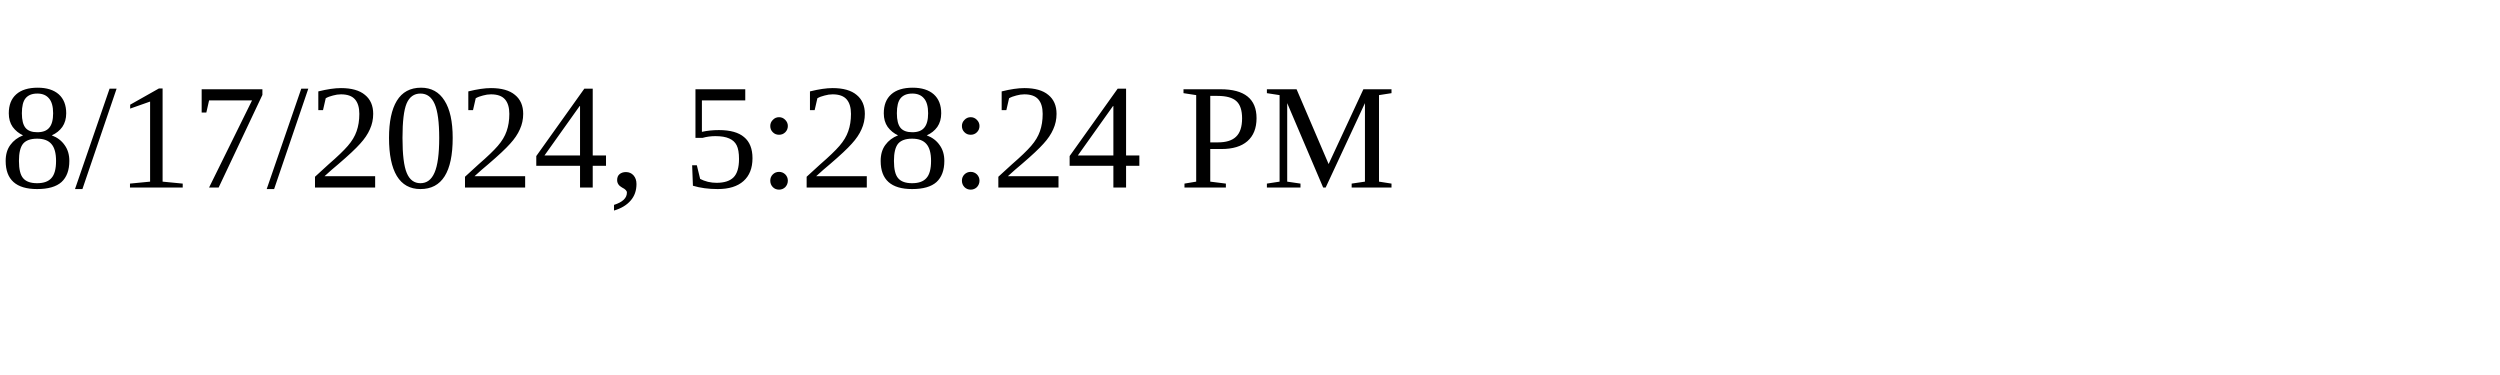
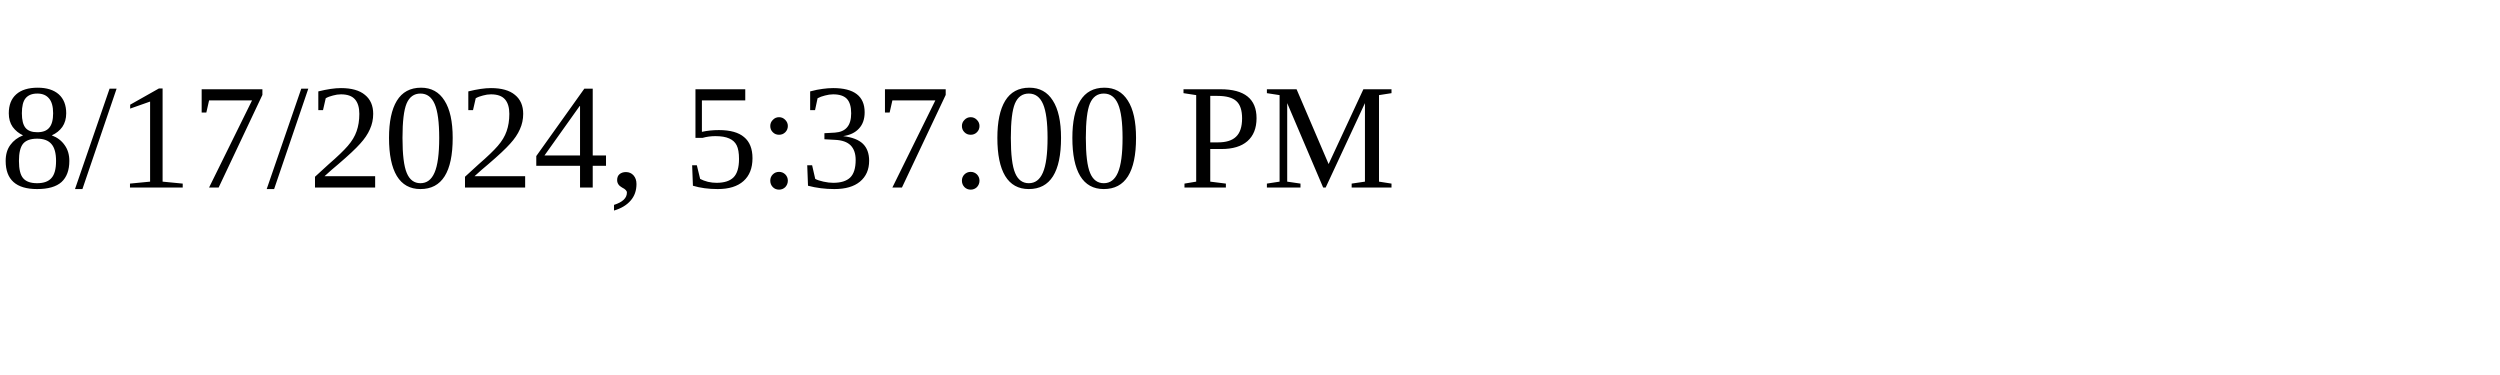
<svg xmlns="http://www.w3.org/2000/svg" height="30" width="200">
-   <text x="0" y="15">8/17/2024, 5:28:24 PM</text>
+   <text x="0" y="15">8/17/2024, 5:37:00 PM</text>
</svg>
